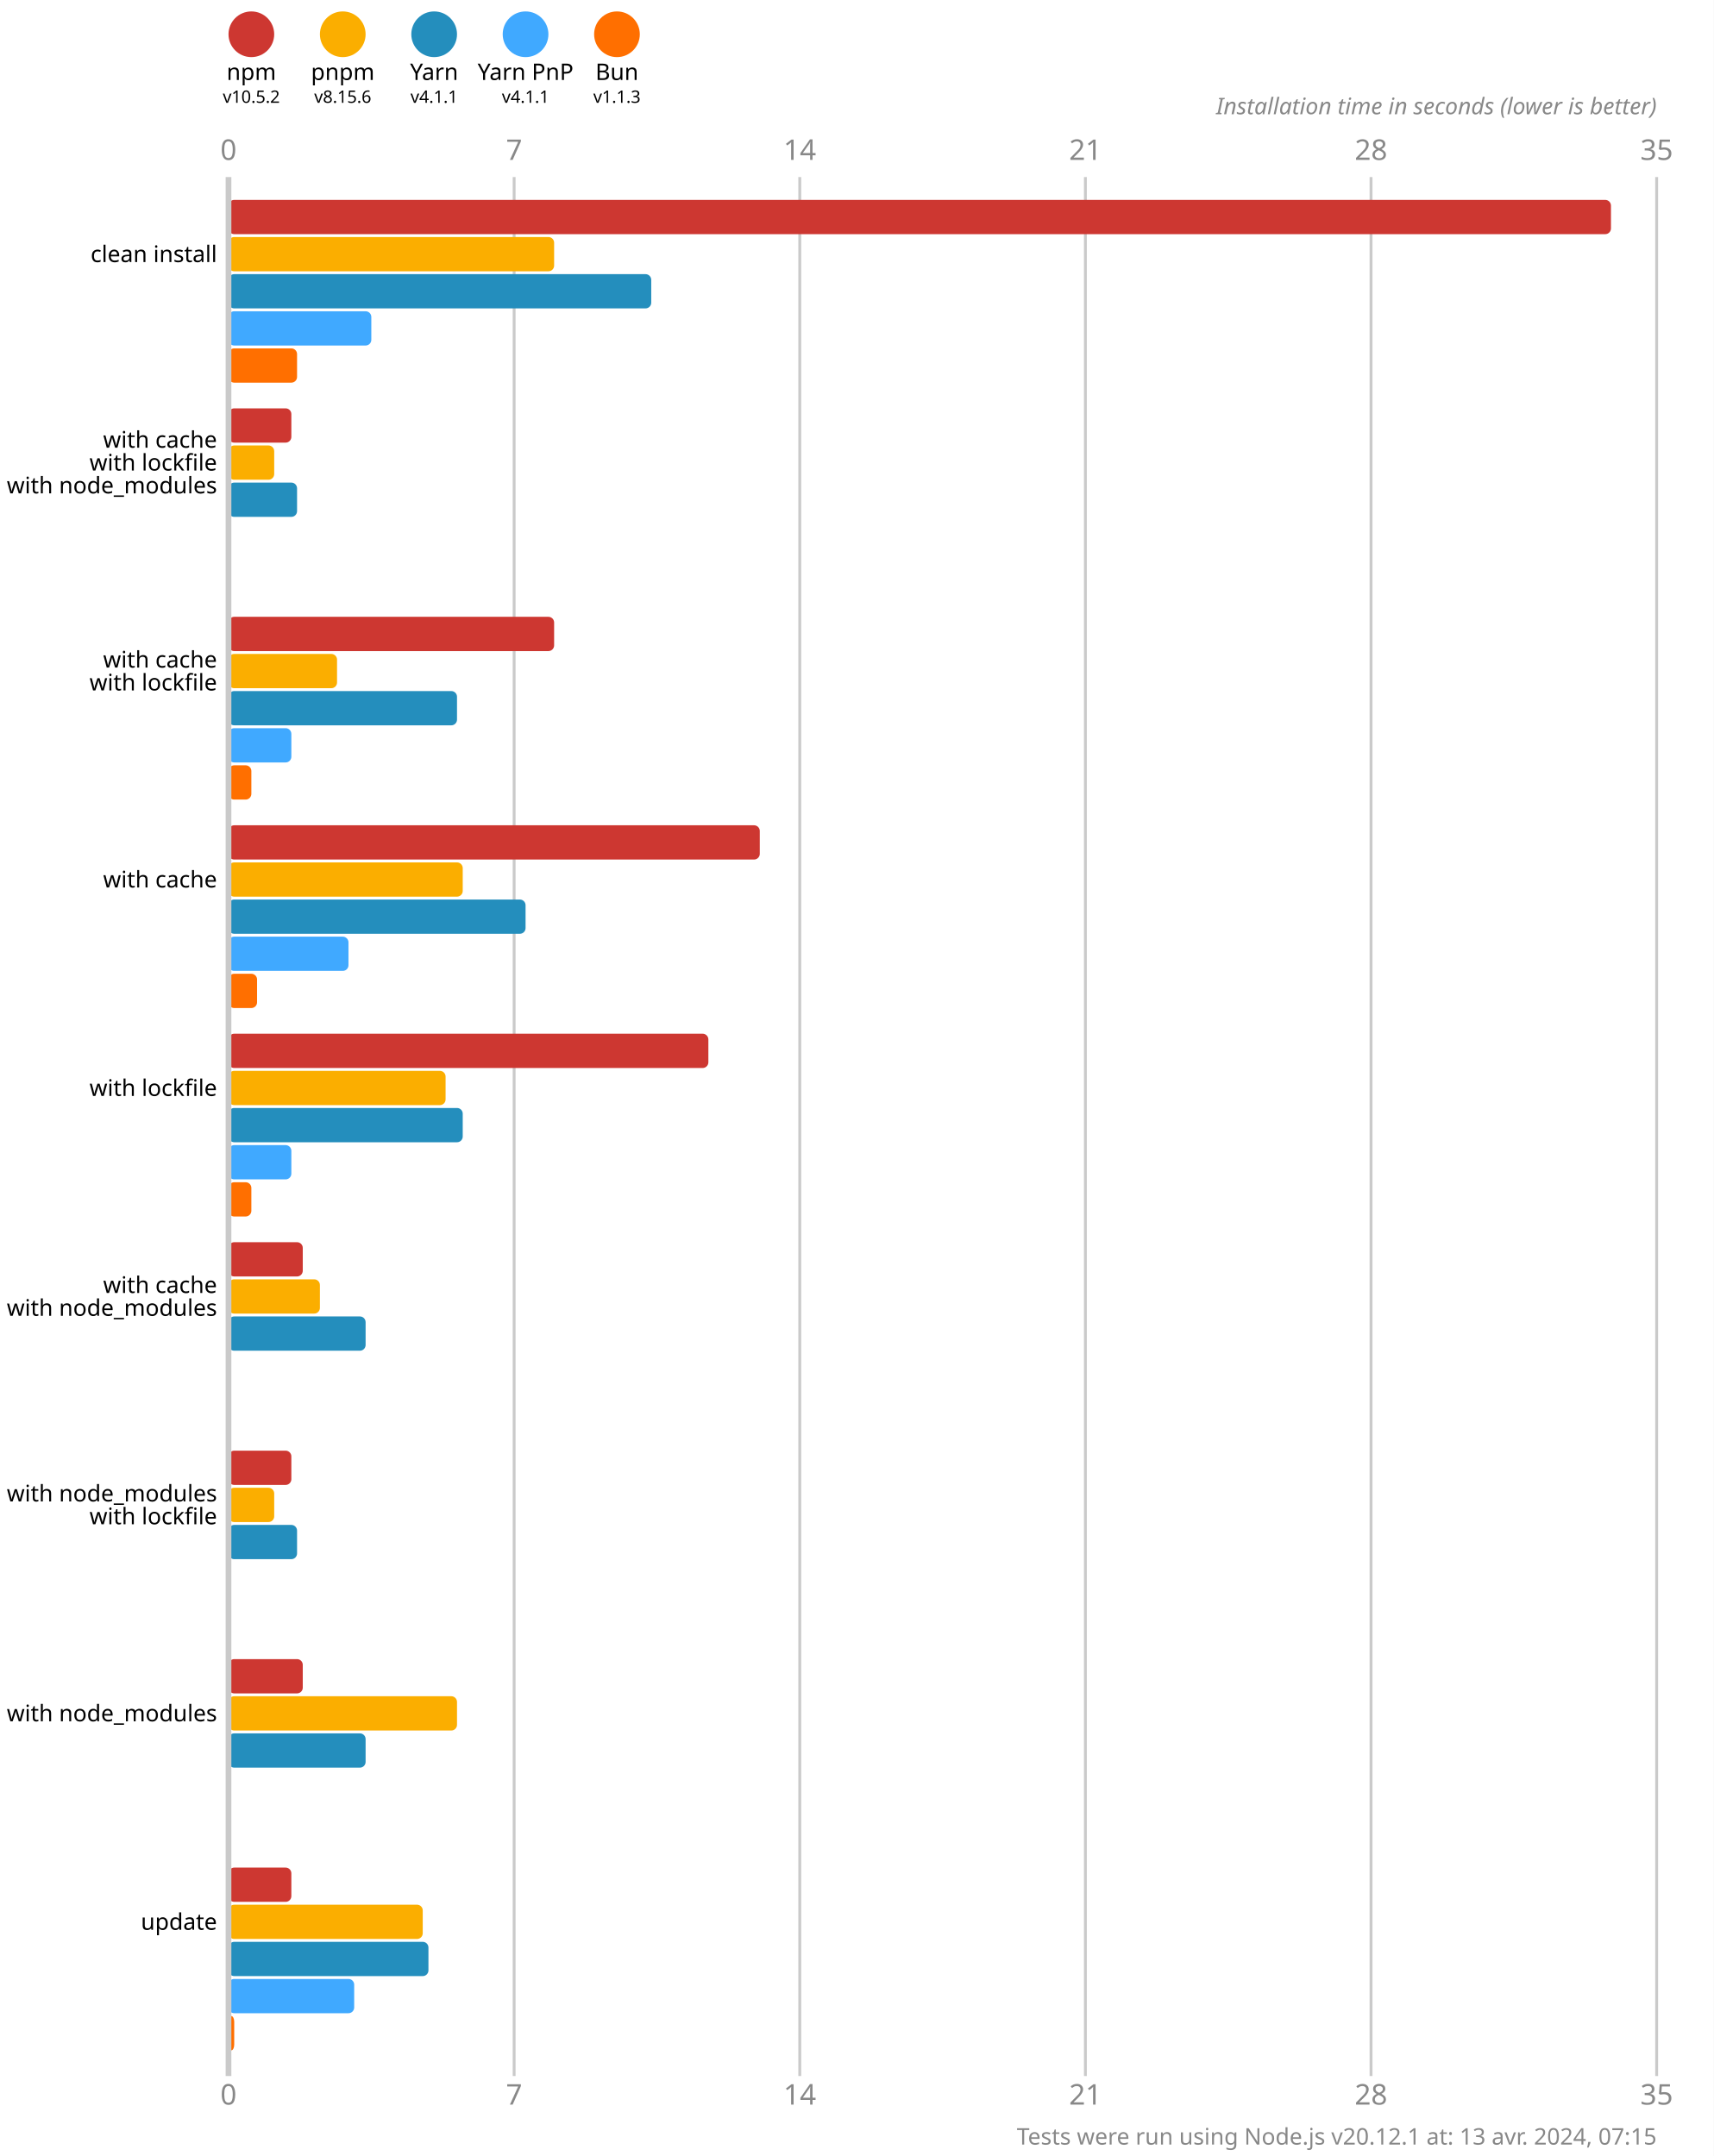
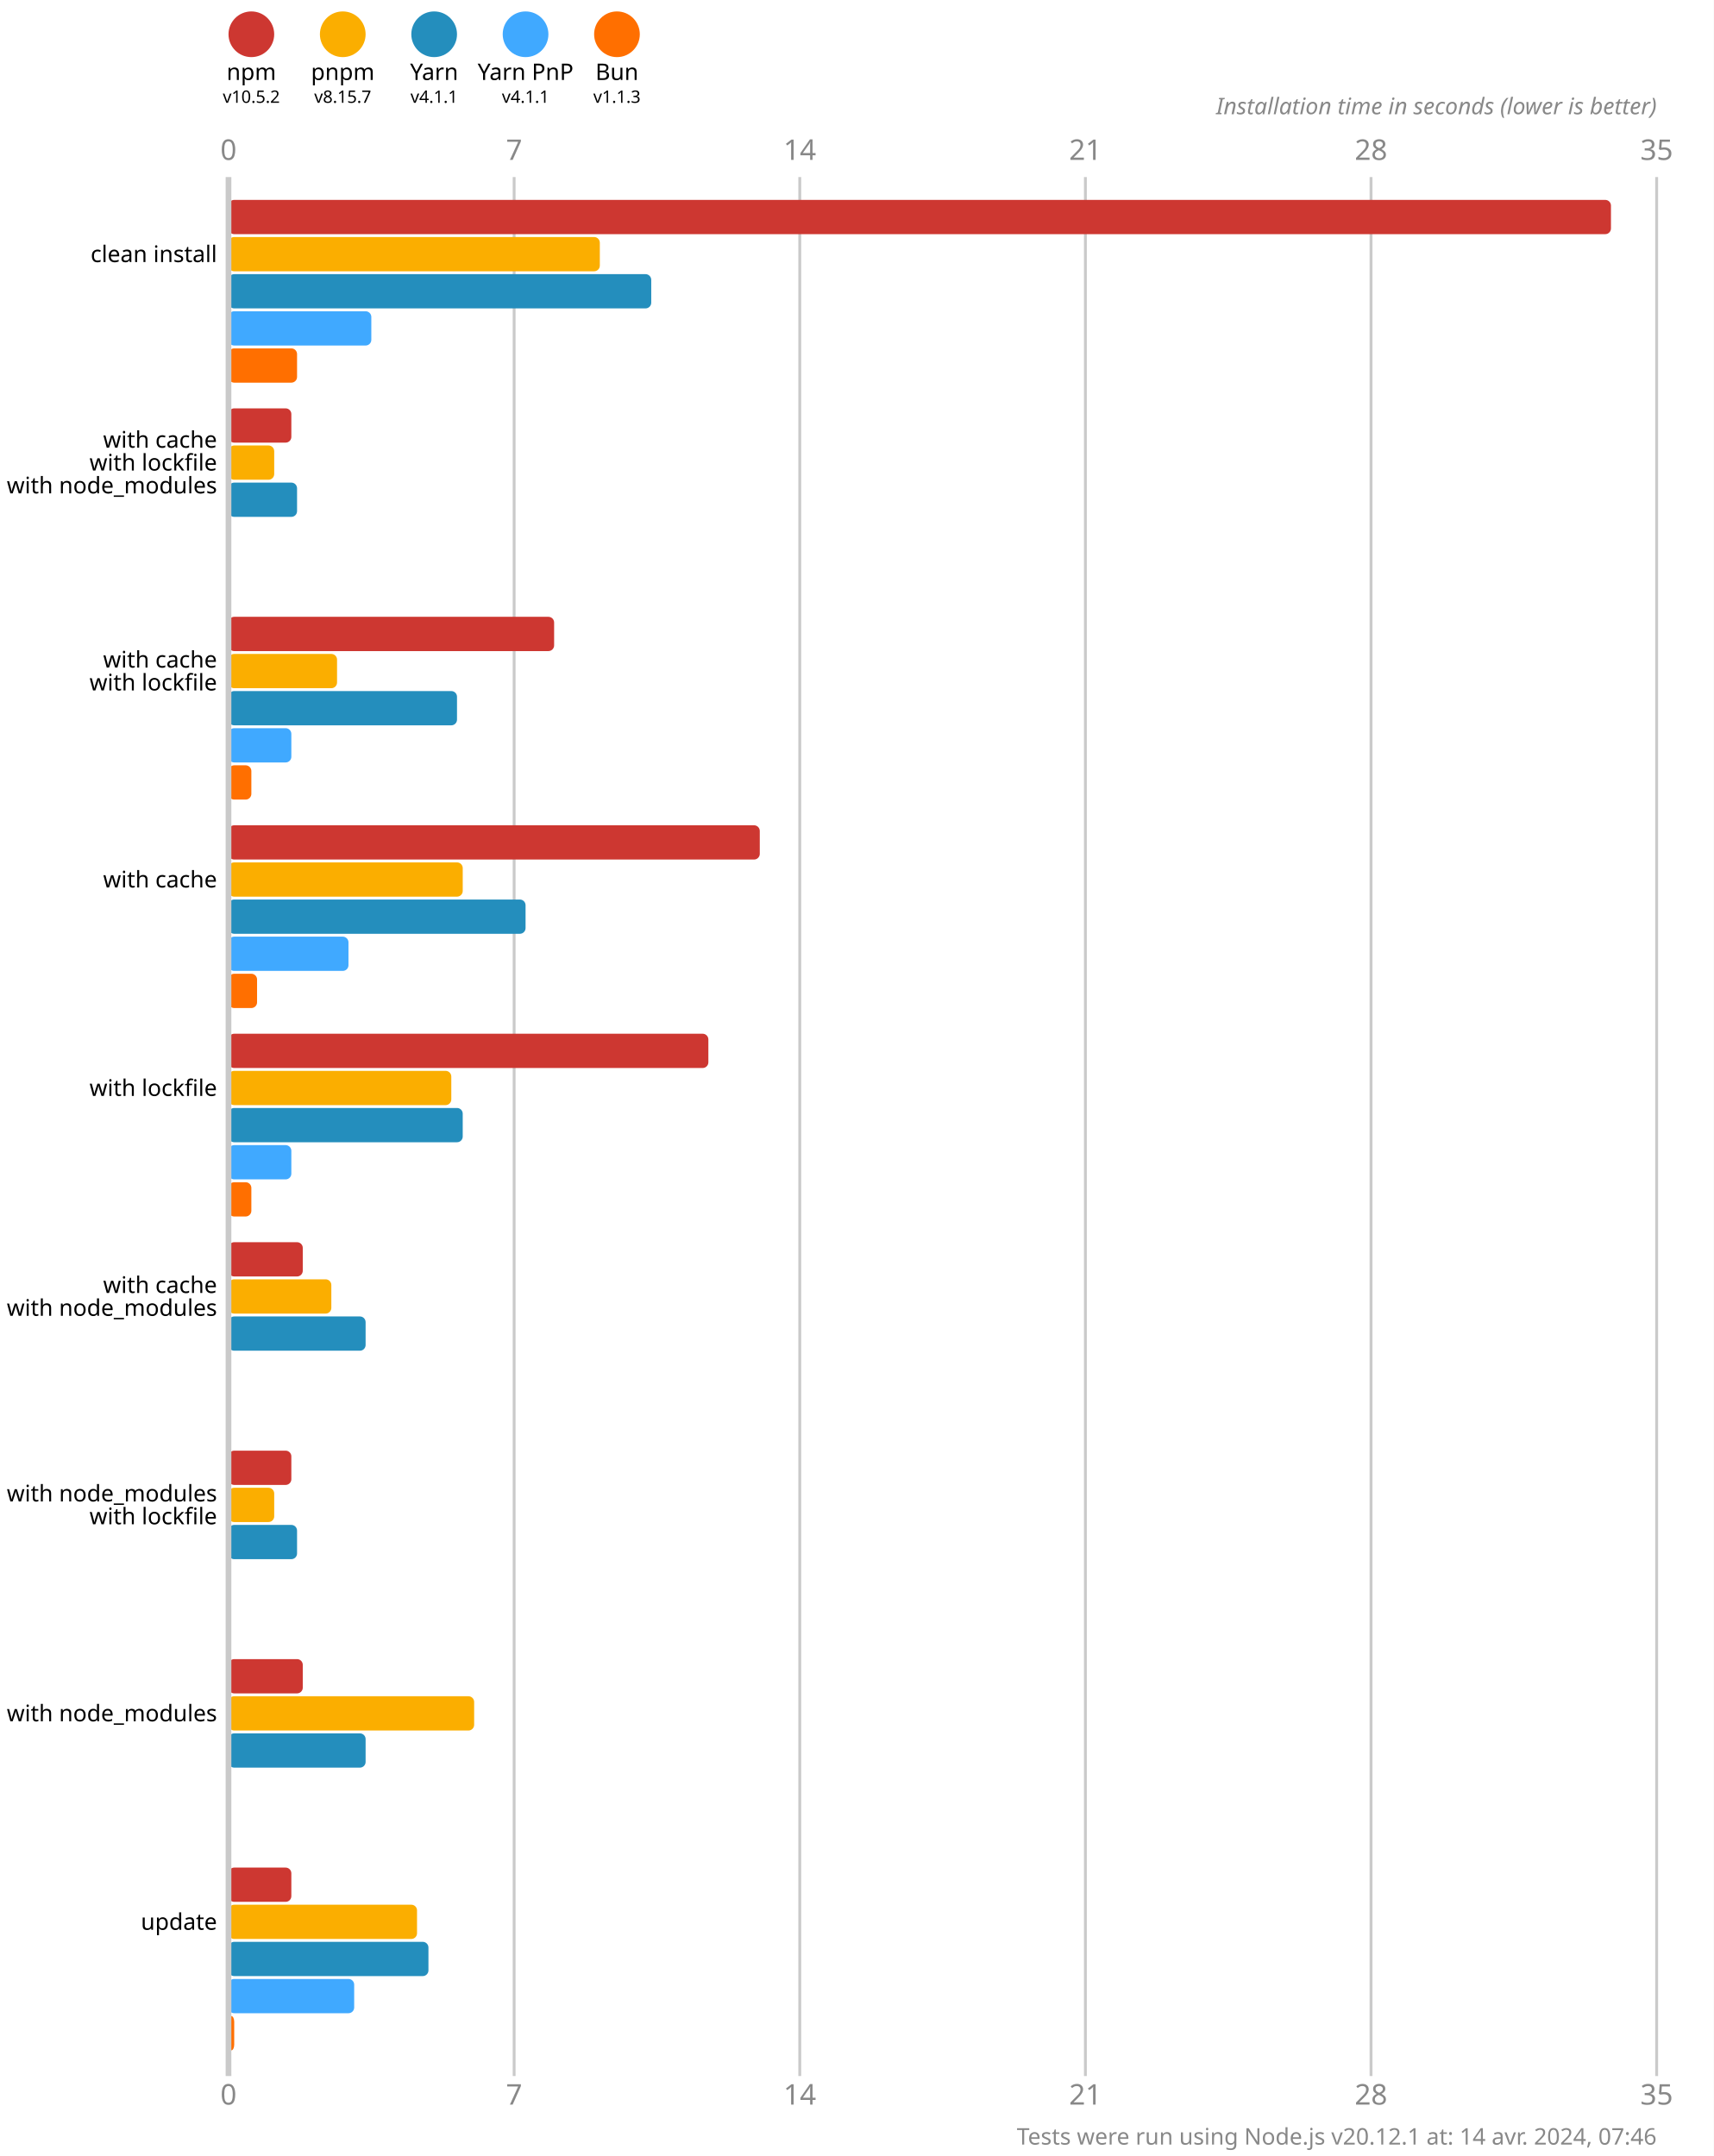
<svg xmlns="http://www.w3.org/2000/svg" version="1.1" viewBox="0 0 300 377.5">
  <style>
    .font { font-family: sans-serif; }
    .s3 { font-size: 3px; }
    .s4 { font-size: 4px; }
    .s5 { font-size: 5px; }
    .line { stroke: #cacaca; }
    .width { stroke-width: 0.5; }
    .text { fill: #888; }
  </style>
  <rect x="0" y="0" width="300" height="377.5" fill="#fff" />
  <circle cx="44" cy="6" r="4" fill="#cd3731" />
  <text x="44" y="14" class="font s4" text-anchor="middle">npm</text>
  <text x="44" y="18" class="font s3" text-anchor="middle">v10.5.2</text>
  <circle cx="60" cy="6" r="4" fill="#fbae00" />
  <text x="60" y="14" class="font s4" text-anchor="middle">pnpm</text>
-   <text x="60" y="18" class="font s3" text-anchor="middle">v8.15.6</text>
+   <text x="60" y="18" class="font s3" text-anchor="middle">v8.15.7</text>
  <circle cx="76" cy="6" r="4" fill="#248ebd" />
  <text x="76" y="14" class="font s4" text-anchor="middle">Yarn</text>
  <text x="76" y="18" class="font s3" text-anchor="middle">v4.1.1</text>
  <circle cx="92" cy="6" r="4" fill="#40a9ff" />
  <text x="92" y="14" class="font s4" text-anchor="middle">Yarn PnP</text>
  <text x="92" y="18" class="font s3" text-anchor="middle">v4.1.1</text>
  <circle cx="108" cy="6" r="4" fill="#ff6f00" />
  <text x="108" y="14" class="font s4" text-anchor="middle">Bun</text>
  <text x="108" y="18" class="font s3" text-anchor="middle">v1.1.3</text>
  <text x="40" y="28" class="font s5 text" text-anchor="middle">0</text>
  <text x="40" y="368.5" class="font s5 text" text-anchor="middle">0</text>
  <line x1="90" y1="31" x2="90" y2="363.5" class="line width" />
  <text x="90" y="28" class="font s5 text" text-anchor="middle">7</text>
  <text x="90" y="368.5" class="font s5 text" text-anchor="middle">7</text>
  <line x1="140" y1="31" x2="140" y2="363.5" class="line width" />
  <text x="140" y="28" class="font s5 text" text-anchor="middle">14</text>
  <text x="140" y="368.5" class="font s5 text" text-anchor="middle">14</text>
  <line x1="190" y1="31" x2="190" y2="363.5" class="line width" />
  <text x="190" y="28" class="font s5 text" text-anchor="middle">21</text>
  <text x="190" y="368.5" class="font s5 text" text-anchor="middle">21</text>
  <line x1="240" y1="31" x2="240" y2="363.5" class="line width" />
  <text x="240" y="28" class="font s5 text" text-anchor="middle">28</text>
  <text x="240" y="368.5" class="font s5 text" text-anchor="middle">28</text>
  <line x1="290" y1="31" x2="290" y2="363.5" class="line width" />
  <text x="290" y="28" class="font s5 text" text-anchor="middle">35</text>
  <text x="290" y="368.5" class="font s5 text" text-anchor="middle">35</text>
  <text x="290" y="20" class="font s4 text" font-style="italic" text-anchor="end">Installation time in seconds (lower is better)</text>
  <rect x="40" y="35" width="242" height="6" fill="#cd3731" rx="1" ry="1" />
-   <rect x="40" y="41.5" width="57" height="6" fill="#fbae00" rx="1" ry="1" />
+   <rect x="40" y="41.5" width="65" height="6" fill="#fbae00" rx="1" ry="1" />
  <rect x="40" y="48" width="74" height="6" fill="#248ebd" rx="1" ry="1" />
  <rect x="40" y="54.5" width="25" height="6" fill="#40a9ff" rx="1" ry="1" />
  <rect x="40" y="61" width="12" height="6" fill="#ff6f00" rx="1" ry="1" />
  <rect x="40" y="71.5" width="11" height="6" fill="#cd3731" rx="1" ry="1" />
  <rect x="40" y="78" width="8" height="6" fill="#fbae00" rx="1" ry="1" />
  <rect x="40" y="84.5" width="12" height="6" fill="#248ebd" rx="1" ry="1" />
  <rect x="40" y="91" width="0" height="6" fill="#40a9ff" rx="1" ry="1" />
  <rect x="40" y="97.5" width="0" height="6" fill="#ff6f00" rx="1" ry="1" />
  <rect x="40" y="108" width="57" height="6" fill="#cd3731" rx="1" ry="1" />
  <rect x="40" y="114.5" width="19" height="6" fill="#fbae00" rx="1" ry="1" />
  <rect x="40" y="121" width="40" height="6" fill="#248ebd" rx="1" ry="1" />
  <rect x="40" y="127.5" width="11" height="6" fill="#40a9ff" rx="1" ry="1" />
  <rect x="40" y="134" width="4" height="6" fill="#ff6f00" rx="1" ry="1" />
  <rect x="40" y="144.5" width="93" height="6" fill="#cd3731" rx="1" ry="1" />
  <rect x="40" y="151" width="41" height="6" fill="#fbae00" rx="1" ry="1" />
  <rect x="40" y="157.5" width="52" height="6" fill="#248ebd" rx="1" ry="1" />
  <rect x="40" y="164" width="21" height="6" fill="#40a9ff" rx="1" ry="1" />
  <rect x="40" y="170.5" width="5" height="6" fill="#ff6f00" rx="1" ry="1" />
  <rect x="40" y="181" width="84" height="6" fill="#cd3731" rx="1" ry="1" />
-   <rect x="40" y="187.5" width="38" height="6" fill="#fbae00" rx="1" ry="1" />
+   <rect x="40" y="187.5" width="39" height="6" fill="#fbae00" rx="1" ry="1" />
  <rect x="40" y="194" width="41" height="6" fill="#248ebd" rx="1" ry="1" />
  <rect x="40" y="200.5" width="11" height="6" fill="#40a9ff" rx="1" ry="1" />
  <rect x="40" y="207" width="4" height="6" fill="#ff6f00" rx="1" ry="1" />
  <rect x="40" y="217.5" width="13" height="6" fill="#cd3731" rx="1" ry="1" />
-   <rect x="40" y="224" width="16" height="6" fill="#fbae00" rx="1" ry="1" />
+   <rect x="40" y="224" width="18" height="6" fill="#fbae00" rx="1" ry="1" />
  <rect x="40" y="230.5" width="24" height="6" fill="#248ebd" rx="1" ry="1" />
  <rect x="40" y="237" width="0" height="6" fill="#40a9ff" rx="1" ry="1" />
  <rect x="40" y="243.5" width="0" height="6" fill="#ff6f00" rx="1" ry="1" />
  <rect x="40" y="254" width="11" height="6" fill="#cd3731" rx="1" ry="1" />
  <rect x="40" y="260.5" width="8" height="6" fill="#fbae00" rx="1" ry="1" />
  <rect x="40" y="267" width="12" height="6" fill="#248ebd" rx="1" ry="1" />
  <rect x="40" y="273.5" width="0" height="6" fill="#40a9ff" rx="1" ry="1" />
  <rect x="40" y="280" width="0" height="6" fill="#ff6f00" rx="1" ry="1" />
  <rect x="40" y="290.5" width="13" height="6" fill="#cd3731" rx="1" ry="1" />
-   <rect x="40" y="297" width="40" height="6" fill="#fbae00" rx="1" ry="1" />
+   <rect x="40" y="297" width="43" height="6" fill="#fbae00" rx="1" ry="1" />
  <rect x="40" y="303.5" width="24" height="6" fill="#248ebd" rx="1" ry="1" />
  <rect x="40" y="310" width="0" height="6" fill="#40a9ff" rx="1" ry="1" />
  <rect x="40" y="316.5" width="0" height="6" fill="#ff6f00" rx="1" ry="1" />
  <rect x="40" y="327" width="11" height="6" fill="#cd3731" rx="1" ry="1" />
-   <rect x="40" y="333.5" width="34" height="6" fill="#fbae00" rx="1" ry="1" />
+   <rect x="40" y="333.5" width="33" height="6" fill="#fbae00" rx="1" ry="1" />
  <rect x="40" y="340" width="35" height="6" fill="#248ebd" rx="1" ry="1" />
  <rect x="40" y="346.5" width="22" height="6" fill="#40a9ff" rx="1" ry="1" />
  <rect x="40" y="353" width="1" height="6" fill="#ff6f00" rx="1" ry="1" />
  <line x1="40" y1="31" x2="40" y2="363.5" class="line" />
  <text x="38" y="44.5" class="font s4" dominant-baseline="middle" text-anchor="end">clean install</text>
  <text x="38" y="77" class="font s4" dominant-baseline="middle" text-anchor="end">with cache</text>
  <text x="38" y="81" class="font s4" dominant-baseline="middle" text-anchor="end">with lockfile</text>
  <text x="38" y="85" class="font s4" dominant-baseline="middle" text-anchor="end">with node_modules</text>
  <text x="38" y="115.5" class="font s4" dominant-baseline="middle" text-anchor="end">with cache</text>
  <text x="38" y="119.5" class="font s4" dominant-baseline="middle" text-anchor="end">with lockfile</text>
  <text x="38" y="154" class="font s4" dominant-baseline="middle" text-anchor="end">with cache</text>
  <text x="38" y="190.5" class="font s4" dominant-baseline="middle" text-anchor="end">with lockfile</text>
  <text x="38" y="225" class="font s4" dominant-baseline="middle" text-anchor="end">with cache</text>
  <text x="38" y="229" class="font s4" dominant-baseline="middle" text-anchor="end">with node_modules</text>
  <text x="38" y="261.5" class="font s4" dominant-baseline="middle" text-anchor="end">with node_modules</text>
  <text x="38" y="265.5" class="font s4" dominant-baseline="middle" text-anchor="end">with lockfile</text>
  <text x="38" y="300" class="font s4" dominant-baseline="middle" text-anchor="end">with node_modules</text>
  <text x="38" y="336.5" class="font s4" dominant-baseline="middle" text-anchor="end">update</text>
-   <text x="290" y="375.5" class="font s4 text" text-anchor="end">Tests were run using Node.js v20.12.1 at: 13 avr. 2024, 07:15</text>
+   <text x="290" y="375.5" class="font s4 text" text-anchor="end">Tests were run using Node.js v20.12.1 at: 14 avr. 2024, 07:46</text>
</svg>
